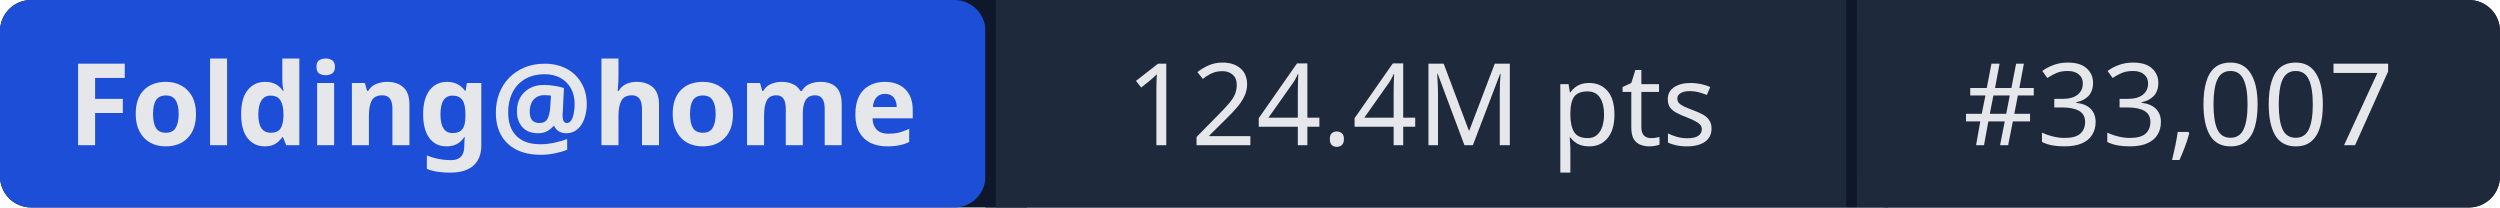
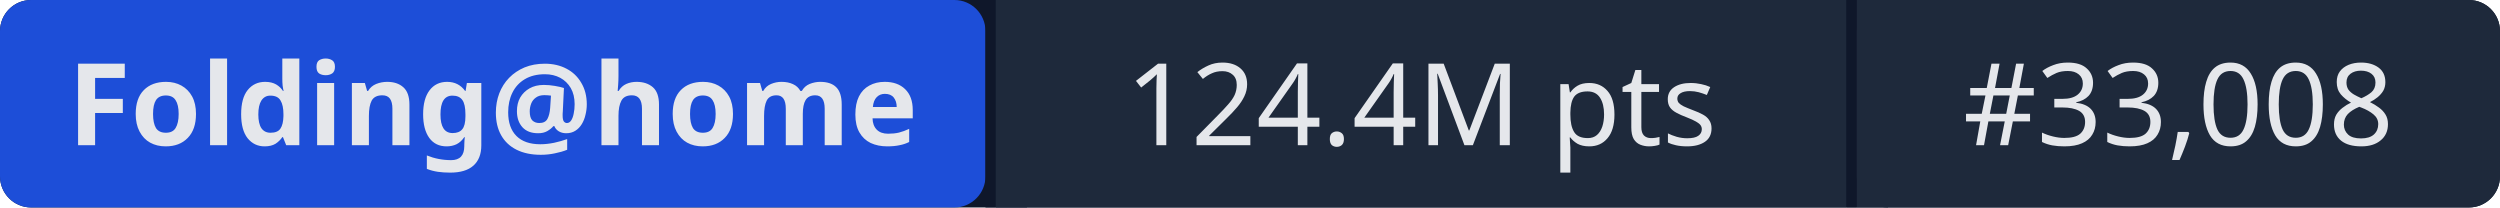
- <svg xmlns="http://www.w3.org/2000/svg" width="241" height="20" role="img" aria-label="Folding@home: 124.4M pts | #33,007">
+ <svg xmlns="http://www.w3.org/2000/svg" width="241" height="20" role="img" aria-label="Folding@home: 124.4M pts | #33,008">
  <rect width="241" height="20" rx="3" fill="#0f172a" />
  <rect x="0" width="95" height="20" rx="3" fill="#1d4ed8" />
  <rect x="95" width="1" height="20" fill="#0f172a" />
  <rect x="96" width="82" height="20" fill="#1e293b" />
  <rect x="178" width="1" height="20" fill="#0f172a" />
  <rect x="179" width="62" height="20" rx="3" fill="#1e293b" />
  <rect x="96" width="3" height="20" fill="#1e293b" />
  <rect x="179" width="3" height="20" fill="#1e293b" />
  <g fill="#e5e7eb" font-family="system-ui,sans-serif" font-size="11" text-anchor="middle">
    <text x="47.5" y="14" font-weight="600">Folding@home</text>
    <text x="137" y="14">124.4M pts</text>
-     <text x="210" y="14">#33,007</text>
+     <text x="210" y="14">#33,008</text>
  </g>
</svg>
